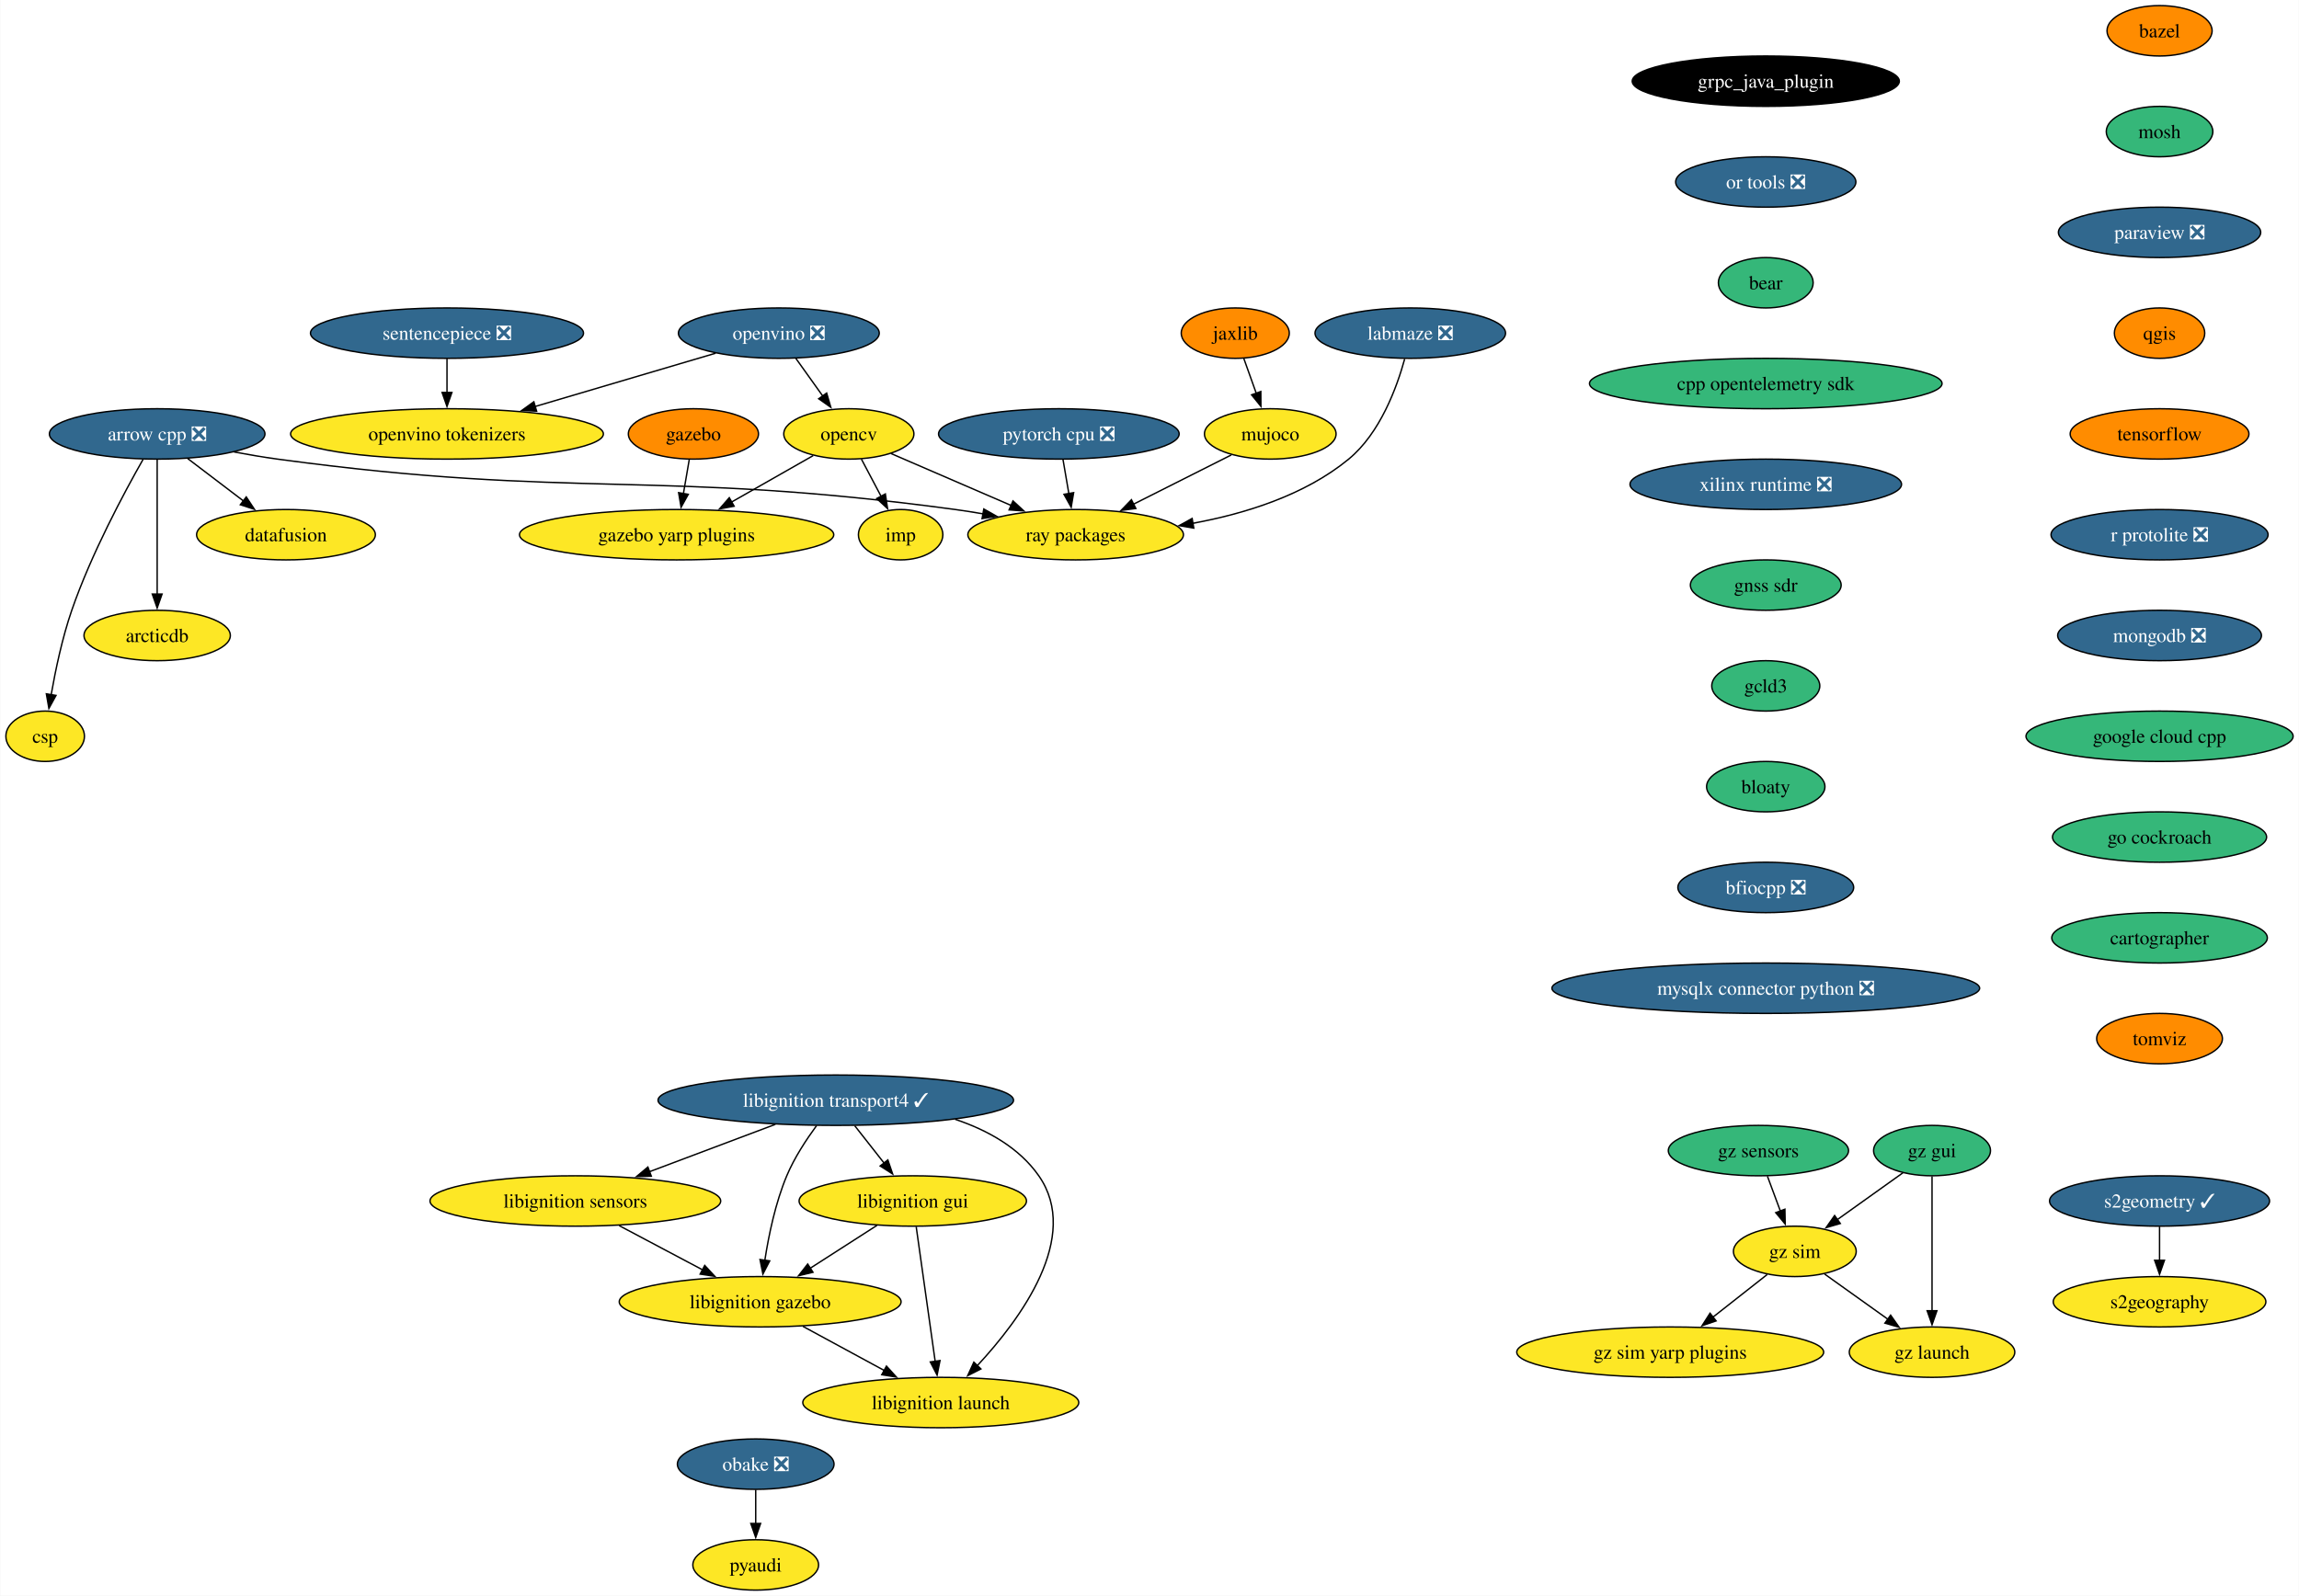
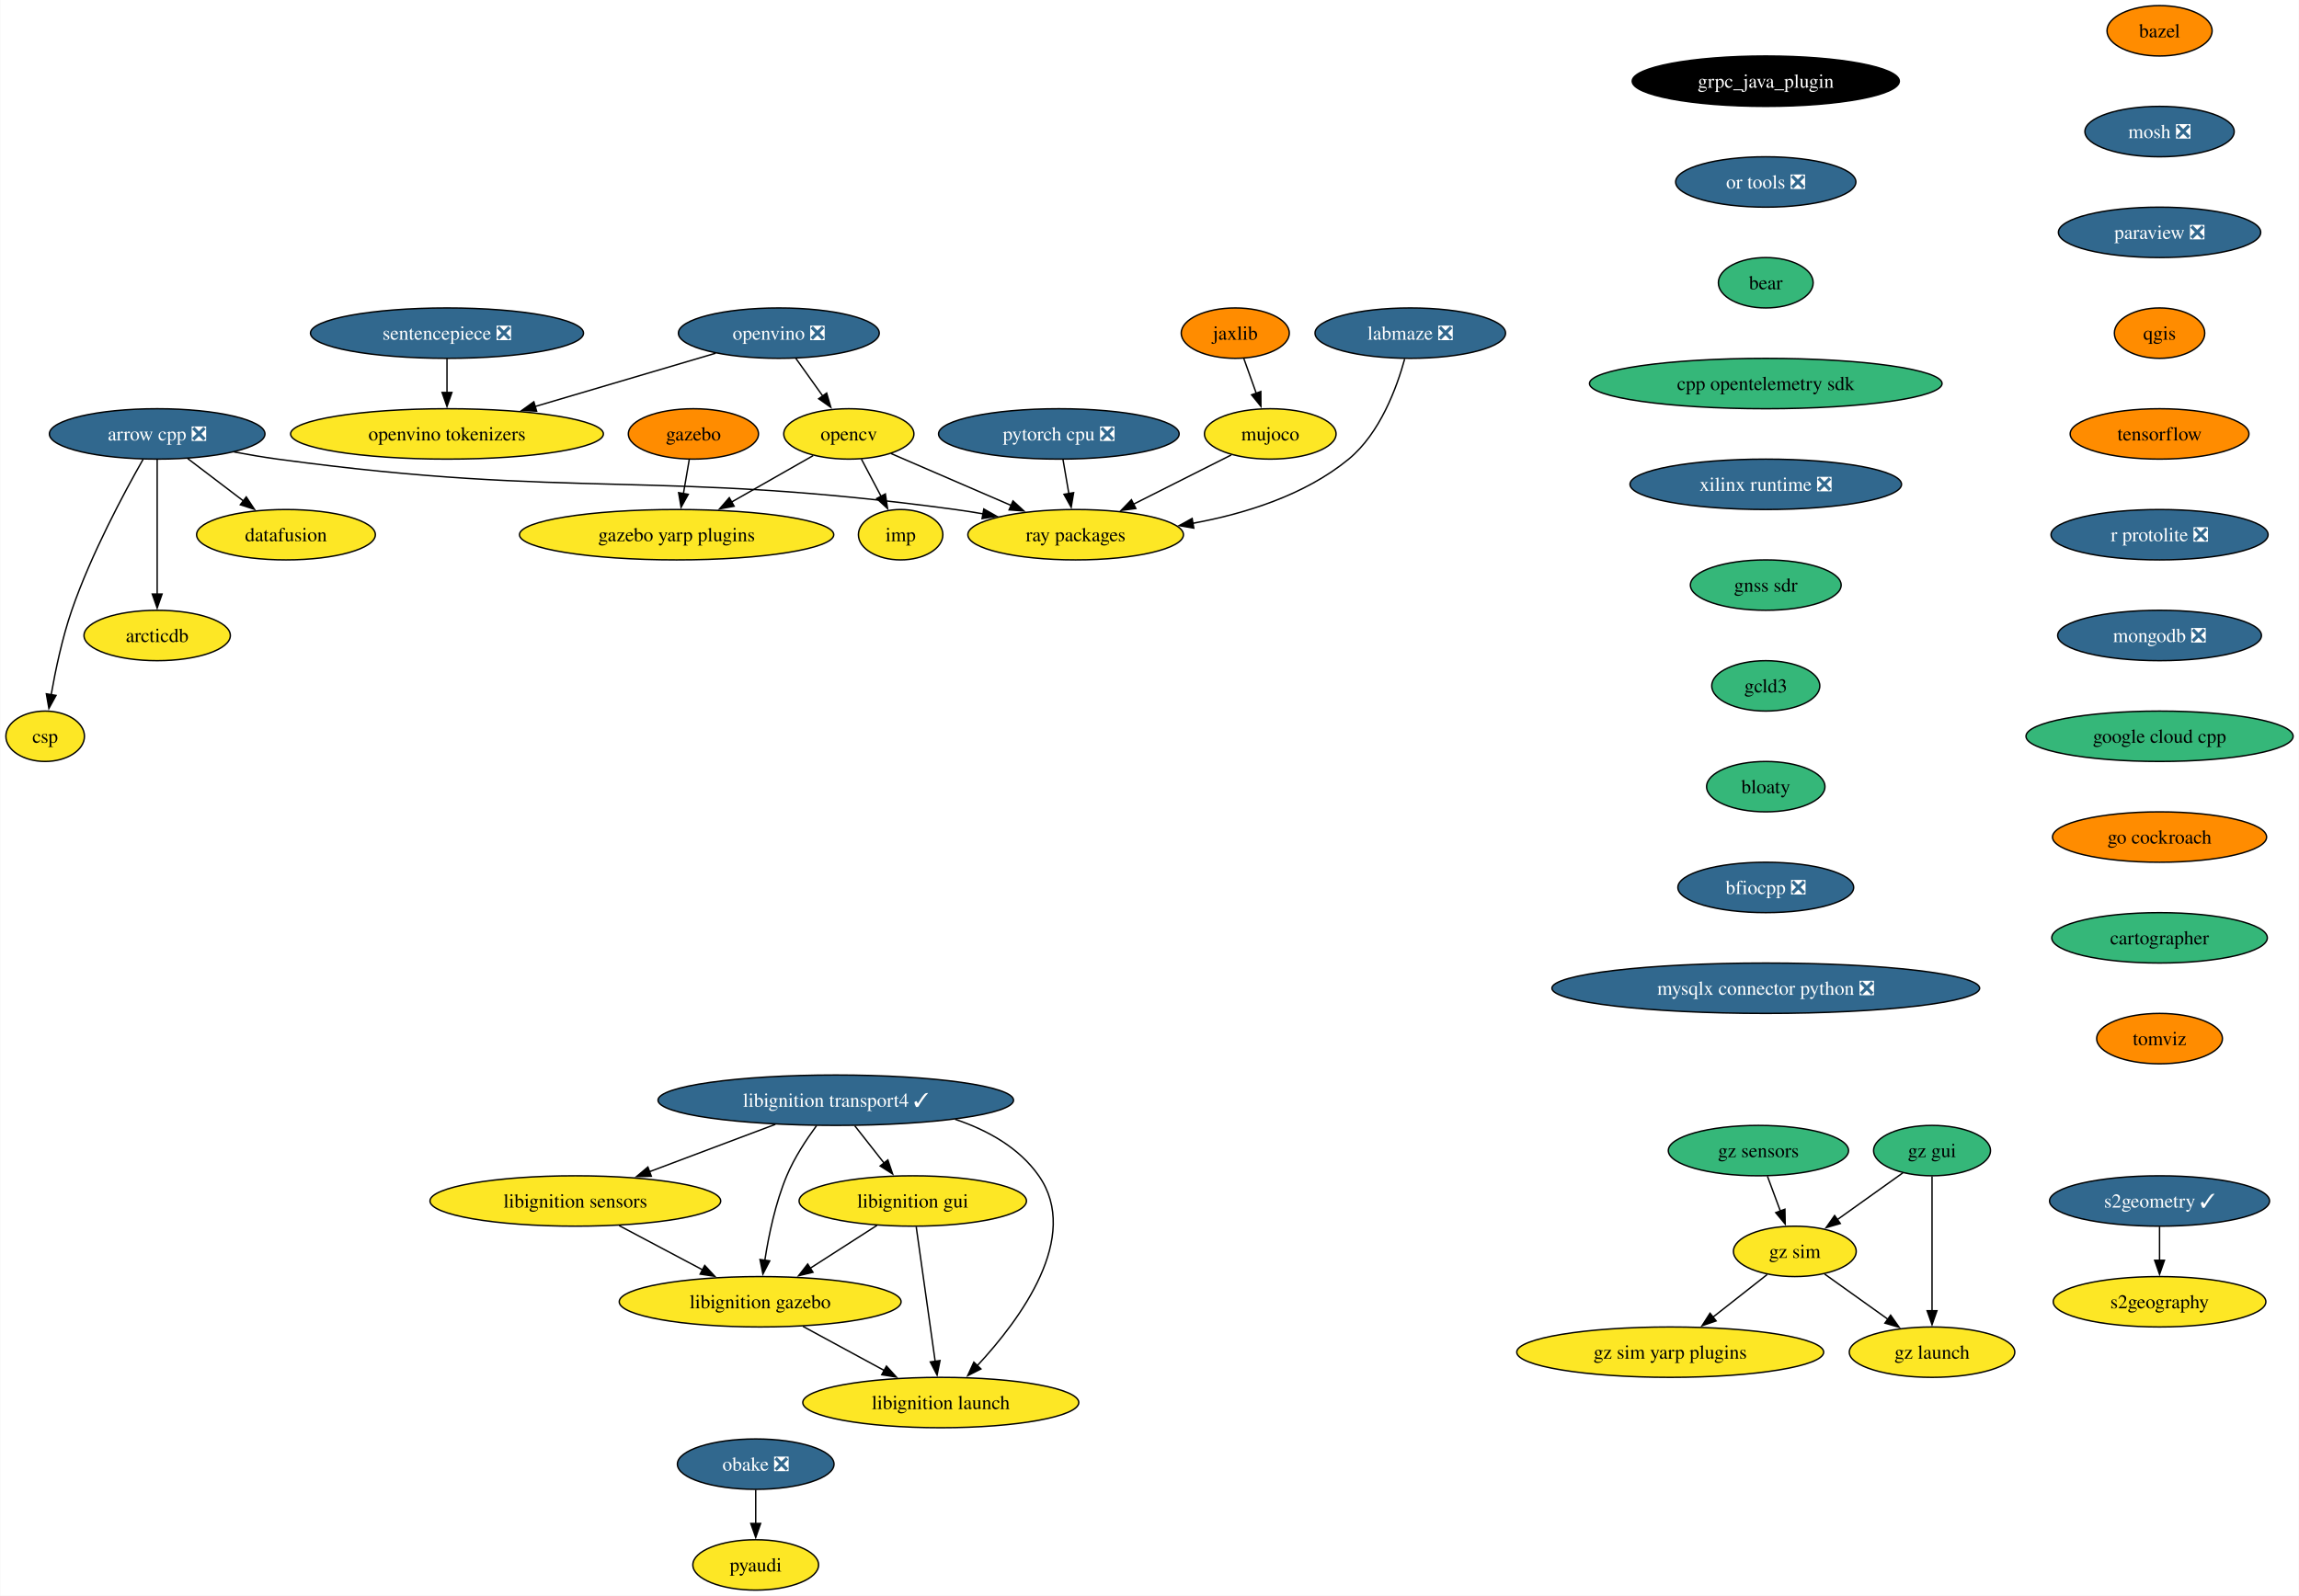
<svg xmlns="http://www.w3.org/2000/svg" xmlns:xlink="http://www.w3.org/1999/xlink" width="1642pt" height="1140pt" viewBox="0.00 0.00 1641.61 1140.00">
  <g id="graph0" class="graph" transform="scale(1 1) rotate(0) translate(4 1136)">
    <polygon fill="white" stroke="none" points="-4,4 -4,-1136 1637.61,-1136 1637.61,4 -4,4" />
    <g id="node1" class="node">
      <g id="a_node1">
        <a xlink:href="https://github.com/conda-forge/arrow-cpp-feedstock/pull/1548" xlink:title="arrow cpp ❎">
          <ellipse fill="#31688e" stroke="black" cx="108.06" cy="-826" rx="76.99" ry="18" />
          <text text-anchor="middle" x="108.06" y="-821.33" font-family="Times,serif" font-size="14.00" fill="white">arrow cpp ❎</text>
        </a>
      </g>
    </g>
    <g id="node2" class="node">
      <g id="a_node2">
        <a xlink:href="https://github.com/conda-forge/ray-packages-feedstock" xlink:title="ray packages">
          <ellipse fill="#fde725" stroke="black" cx="764.06" cy="-754" rx="76.99" ry="18" />
          <text text-anchor="middle" x="764.06" y="-749.33" font-family="Times,serif" font-size="14.00">ray packages</text>
        </a>
      </g>
    </g>
    <g id="edge1" class="edge">
      <path fill="none" stroke="black" d="M162.95,-813.12C173.25,-811.19 183.95,-809.37 194.06,-808 407.81,-779.03 464.31,-800.97 678.06,-772 684.53,-771.12 691.25,-770.06 697.95,-768.9" />
      <polygon fill="black" stroke="black" points="698.46,-772.37 707.68,-767.15 697.22,-765.48 698.46,-772.37" />
    </g>
    <g id="node3" class="node">
      <g id="a_node3">
        <a xlink:href="https://github.com/conda-forge/datafusion-feedstock" xlink:title="datafusion">
          <ellipse fill="#fde725" stroke="black" cx="200.06" cy="-754" rx="63.84" ry="18" />
          <text text-anchor="middle" x="200.06" y="-749.33" font-family="Times,serif" font-size="14.00">datafusion</text>
        </a>
      </g>
    </g>
    <g id="edge2" class="edge">
      <path fill="none" stroke="black" d="M129.86,-808.41C141.75,-799.37 156.65,-788.03 169.66,-778.13" />
      <polygon fill="black" stroke="black" points="171.69,-780.99 177.53,-772.14 167.45,-775.41 171.69,-780.99" />
    </g>
    <g id="node4" class="node">
      <g id="a_node4">
        <a xlink:href="https://github.com/conda-forge/arcticdb-feedstock" xlink:title="arcticdb">
          <ellipse fill="#fde725" stroke="black" cx="108.06" cy="-682" rx="52.26" ry="18" />
          <text text-anchor="middle" x="108.06" y="-677.33" font-family="Times,serif" font-size="14.00">arcticdb</text>
        </a>
      </g>
    </g>
    <g id="edge3" class="edge">
      <path fill="none" stroke="black" d="M108.06,-807.59C108.06,-783.61 108.06,-740.14 108.06,-711.42" />
      <polygon fill="black" stroke="black" points="111.56,-711.62 108.06,-701.62 104.56,-711.62 111.56,-711.62" />
    </g>
    <g id="node5" class="node">
      <g id="a_node5">
        <a xlink:href="https://github.com/conda-forge/csp-feedstock" xlink:title="csp">
          <ellipse fill="#fde725" stroke="black" cx="28.06" cy="-610" rx="28.06" ry="18" />
          <text text-anchor="middle" x="28.06" y="-605.33" font-family="Times,serif" font-size="14.00">csp</text>
        </a>
      </g>
    </g>
    <g id="edge4" class="edge">
      <path fill="none" stroke="black" d="M97.97,-807.78C84.55,-784.19 60.92,-740.18 47.06,-700 40.28,-680.34 35.45,-657.37 32.35,-639.69" />
      <polygon fill="black" stroke="black" points="35.82,-639.19 30.73,-629.89 28.91,-640.33 35.82,-639.19" />
    </g>
    <g id="node6" class="node">
      <g id="a_node6">
        <a xlink:href="https://github.com/conda-forge/bazel-feedstock" xlink:title="bazel">
          <ellipse fill="#ff8c00" stroke="black" cx="1538.21" cy="-1114" rx="37.53" ry="18" />
          <text text-anchor="middle" x="1538.21" y="-1109.33" font-family="Times,serif" font-size="14.00">bazel</text>
        </a>
      </g>
    </g>
    <g id="node7" class="node">
      <g id="a_node7">
-         <a xlink:href="https://github.com/conda-forge/mosh-feedstock" xlink:title="mosh">
-           <ellipse fill="#35b779" stroke="black" cx="1538.21" cy="-1042" rx="38.06" ry="18" />
-           <text text-anchor="middle" x="1538.21" y="-1037.33" font-family="Times,serif" font-size="14.00">mosh</text>
+         <a xlink:href="https://github.com/conda-forge/mosh-feedstock/pull/40" xlink:title="mosh ❎">
+           <ellipse fill="#31688e" stroke="black" cx="1538.21" cy="-1042" rx="53.31" ry="18" />
+           <text text-anchor="middle" x="1538.21" y="-1037.33" font-family="Times,serif" font-size="14.00" fill="white">mosh ❎</text>
        </a>
      </g>
    </g>
    <g id="node8" class="node">
      <g id="a_node8">
        <a xlink:href="https://github.com/conda-forge/paraview-feedstock/pull/257" xlink:title="paraview ❎">
          <ellipse fill="#31688e" stroke="black" cx="1538.21" cy="-970" rx="72.25" ry="18" />
          <text text-anchor="middle" x="1538.21" y="-965.33" font-family="Times,serif" font-size="14.00" fill="white">paraview ❎</text>
        </a>
      </g>
    </g>
    <g id="node12" class="node">
      <g id="a_node12">
        <a xlink:href="https://github.com/conda-forge/qgis-feedstock" xlink:title="qgis">
          <ellipse fill="#ff8c00" stroke="black" cx="1538.21" cy="-898" rx="32.27" ry="18" />
          <text text-anchor="middle" x="1538.21" y="-893.33" font-family="Times,serif" font-size="14.00">qgis</text>
        </a>
      </g>
    </g>
    <g id="node9" class="node">
      <g id="a_node9">
        <a xlink:href="https://github.com/conda-forge/opencv-feedstock" xlink:title="opencv">
          <ellipse fill="#fde725" stroke="black" cx="602.06" cy="-826" rx="46.47" ry="18" />
          <text text-anchor="middle" x="602.06" y="-821.33" font-family="Times,serif" font-size="14.00">opencv</text>
        </a>
      </g>
    </g>
    <g id="edge7" class="edge">
      <path fill="none" stroke="black" d="M632.15,-812C656.33,-801.55 690.69,-786.7 718.27,-774.78" />
      <polygon fill="black" stroke="black" points="719.3,-778.15 727.09,-770.97 716.52,-771.73 719.3,-778.15" />
    </g>
    <g id="node10" class="node">
      <g id="a_node10">
        <a xlink:href="https://github.com/conda-forge/imp-feedstock" xlink:title="imp">
          <ellipse fill="#fde725" stroke="black" cx="639.06" cy="-754" rx="30.16" ry="18" />
          <text text-anchor="middle" x="639.06" y="-749.33" font-family="Times,serif" font-size="14.00">imp</text>
        </a>
      </g>
    </g>
    <g id="edge8" class="edge">
      <path fill="none" stroke="black" d="M611.02,-808.05C615.26,-800.03 620.42,-790.26 625.16,-781.3" />
      <polygon fill="black" stroke="black" points="628.15,-783.12 629.73,-772.65 621.97,-779.85 628.15,-783.12" />
    </g>
    <g id="node11" class="node">
      <g id="a_node11">
        <a xlink:href="https://github.com/conda-forge/gazebo-yarp-plugins-feedstock" xlink:title="gazebo yarp plugins">
          <ellipse fill="#fde725" stroke="black" cx="479.06" cy="-754" rx="112.24" ry="18" />
          <text text-anchor="middle" x="479.06" y="-749.33" font-family="Times,serif" font-size="14.00">gazebo yarp plugins</text>
        </a>
      </g>
    </g>
    <g id="edge9" class="edge">
      <path fill="none" stroke="black" d="M576.57,-810.5C559.75,-800.92 537.38,-788.19 518.31,-777.34" />
      <polygon fill="black" stroke="black" points="520.14,-774.35 509.72,-772.45 516.68,-780.44 520.14,-774.35" />
    </g>
    <g id="node13" class="node">
      <g id="a_node13">
        <a xlink:href="https://github.com/conda-forge/tensorflow-feedstock" xlink:title="tensorflow">
          <ellipse fill="#ff8c00" stroke="black" cx="1538.21" cy="-826" rx="63.84" ry="18" />
          <text text-anchor="middle" x="1538.21" y="-821.33" font-family="Times,serif" font-size="14.00">tensorflow</text>
        </a>
      </g>
    </g>
    <g id="node15" class="node">
      <g id="a_node15">
        <a xlink:href="https://github.com/conda-forge/r-protolite-feedstock/pull/42" xlink:title="r protolite ❎">
          <ellipse fill="#31688e" stroke="black" cx="1538.21" cy="-754" rx="77.52" ry="18" />
          <text text-anchor="middle" x="1538.21" y="-749.33" font-family="Times,serif" font-size="14.00" fill="white">r protolite ❎</text>
        </a>
      </g>
    </g>
    <g id="node14" class="node">
      <g id="a_node14">
        <a xlink:href="https://github.com/conda-forge/pyaudi-feedstock" xlink:title="pyaudi">
          <ellipse fill="#fde725" stroke="black" cx="535.55" cy="-18" rx="44.9" ry="18" />
          <text text-anchor="middle" x="535.55" y="-13.32" font-family="Times,serif" font-size="14.00">pyaudi</text>
        </a>
      </g>
    </g>
    <g id="node16" class="node">
      <g id="a_node16">
        <a xlink:href="https://github.com/conda-forge/mongodb-feedstock/pull/97" xlink:title="mongodb ❎">
          <ellipse fill="#31688e" stroke="black" cx="1538.21" cy="-682" rx="72.78" ry="18" />
          <text text-anchor="middle" x="1538.21" y="-677.33" font-family="Times,serif" font-size="14.00" fill="white">mongodb ❎</text>
        </a>
      </g>
    </g>
    <g id="node18" class="node">
      <g id="a_node18">
        <a xlink:href="https://github.com/conda-forge/google-cloud-cpp-feedstock" xlink:title="google cloud cpp">
          <ellipse fill="#35b779" stroke="black" cx="1538.21" cy="-610" rx="95.4" ry="18" />
          <text text-anchor="middle" x="1538.21" y="-605.33" font-family="Times,serif" font-size="14.00">google cloud cpp</text>
        </a>
      </g>
    </g>
    <g id="node17" class="node">
      <g id="a_node17">
        <a xlink:href="https://github.com/conda-forge/pytorch-cpu-feedstock/pull/265" xlink:title="pytorch cpu ❎">
          <ellipse fill="#31688e" stroke="black" cx="752.06" cy="-826" rx="85.93" ry="18" />
          <text text-anchor="middle" x="752.06" y="-821.33" font-family="Times,serif" font-size="14.00" fill="white">pytorch cpu ❎</text>
        </a>
      </g>
    </g>
    <g id="edge14" class="edge">
      <path fill="none" stroke="black" d="M755.03,-807.7C756.29,-800.32 757.8,-791.52 759.22,-783.25" />
      <polygon fill="black" stroke="black" points="762.63,-784.04 760.87,-773.6 755.73,-782.86 762.63,-784.04" />
    </g>
    <g id="node28" class="node">
      <g id="a_node28">
        <a xlink:href="https://github.com/conda-forge/go-cockroach-feedstock" xlink:title="go cockroach">
-           <ellipse fill="#35b779" stroke="black" cx="1538.21" cy="-538" rx="76.46" ry="18" />
+           <ellipse fill="#ff8c00" stroke="black" cx="1538.21" cy="-538" rx="76.46" ry="18" />
          <text text-anchor="middle" x="1538.21" y="-533.33" font-family="Times,serif" font-size="14.00">go cockroach</text>
        </a>
      </g>
    </g>
    <g id="node19" class="node">
      <g id="a_node19">
        <a xlink:href="https://github.com/conda-forge/jaxlib-feedstock" xlink:title="jaxlib">
          <ellipse fill="#ff8c00" stroke="black" cx="878.06" cy="-898" rx="38.58" ry="18" />
          <text text-anchor="middle" x="878.06" y="-893.33" font-family="Times,serif" font-size="14.00">jaxlib</text>
        </a>
      </g>
    </g>
    <g id="node20" class="node">
      <g id="a_node20">
        <a xlink:href="https://github.com/conda-forge/mujoco-feedstock" xlink:title="mujoco">
          <ellipse fill="#fde725" stroke="black" cx="903.06" cy="-826" rx="47" ry="18" />
          <text text-anchor="middle" x="903.06" y="-821.33" font-family="Times,serif" font-size="14.00">mujoco</text>
        </a>
      </g>
    </g>
    <g id="edge16" class="edge">
      <path fill="none" stroke="black" d="M884.11,-880.05C886.8,-872.52 890.05,-863.44 893.08,-854.94" />
      <polygon fill="black" stroke="black" points="896.31,-856.3 896.38,-845.7 889.72,-853.94 896.31,-856.3" />
    </g>
    <g id="edge17" class="edge">
      <path fill="none" stroke="black" d="M875.26,-811C855.2,-800.9 827.78,-787.09 805.19,-775.71" />
      <polygon fill="black" stroke="black" points="807.05,-772.73 796.55,-771.36 803.91,-778.99 807.05,-772.73" />
    </g>
    <g id="node21" class="node">
      <g id="a_node21">
        <a xlink:href="https://github.com/conda-forge/obake-feedstock/pull/49" xlink:title="obake ❎">
          <ellipse fill="#31688e" stroke="black" cx="535.55" cy="-90" rx="55.94" ry="18" />
          <text text-anchor="middle" x="535.55" y="-85.33" font-family="Times,serif" font-size="14.00" fill="white">obake ❎</text>
        </a>
      </g>
    </g>
    <g id="edge18" class="edge">
      <path fill="none" stroke="black" d="M535.55,-71.7C535.55,-64.41 535.55,-55.73 535.55,-47.54" />
      <polygon fill="black" stroke="black" points="539.05,-47.62 535.55,-37.62 532.05,-47.62 539.05,-47.62" />
    </g>
    <g id="node22" class="node">
      <g id="a_node22">
        <a xlink:href="https://github.com/conda-forge/libignition-transport4-feedstock/pull/100" xlink:title="libignition transport4 ✓">
          <ellipse fill="#31688e" stroke="black" cx="592.73" cy="-350" rx="126.97" ry="18" />
          <text text-anchor="middle" x="592.73" y="-345.32" font-family="Times,serif" font-size="14.00" fill="white">libignition transport4 ✓</text>
        </a>
      </g>
    </g>
    <g id="node23" class="node">
      <g id="a_node23">
        <a xlink:href="https://github.com/conda-forge/libignition-sensors-feedstock" xlink:title="libignition sensors">
          <ellipse fill="#fde725" stroke="black" cx="406.73" cy="-278" rx="103.82" ry="18" />
          <text text-anchor="middle" x="406.73" y="-273.32" font-family="Times,serif" font-size="14.00">libignition sensors</text>
        </a>
      </g>
    </g>
    <g id="edge19" class="edge">
      <path fill="none" stroke="black" d="M549.59,-332.76C522.76,-322.67 488.06,-309.61 459.58,-298.89" />
      <polygon fill="black" stroke="black" points="461,-295.69 450.41,-295.44 458.54,-302.24 461,-295.69" />
    </g>
    <g id="node24" class="node">
      <g id="a_node24">
        <a xlink:href="https://github.com/conda-forge/libignition-gui-feedstock" xlink:title="libignition gui">
          <ellipse fill="#fde725" stroke="black" cx="647.73" cy="-278" rx="81.2" ry="18" />
          <text text-anchor="middle" x="647.73" y="-273.32" font-family="Times,serif" font-size="14.00">libignition gui</text>
        </a>
      </g>
    </g>
    <g id="edge20" class="edge">
      <path fill="none" stroke="black" d="M606.33,-331.7C612.65,-323.64 620.31,-313.89 627.32,-304.98" />
      <polygon fill="black" stroke="black" points="629.93,-307.32 633.36,-297.29 624.43,-303 629.93,-307.32" />
    </g>
    <g id="node25" class="node">
      <g id="a_node25">
        <a xlink:href="https://github.com/conda-forge/libignition-gazebo-feedstock" xlink:title="libignition gazebo">
          <ellipse fill="#fde725" stroke="black" cx="538.73" cy="-206" rx="100.66" ry="18" />
          <text text-anchor="middle" x="538.73" y="-201.33" font-family="Times,serif" font-size="14.00">libignition gazebo</text>
        </a>
      </g>
    </g>
    <g id="edge21" class="edge">
      <path fill="none" stroke="black" d="M578.98,-331.79C571.67,-321.85 563.1,-308.81 557.73,-296 549.64,-276.7 544.84,-253.55 542.08,-235.7" />
      <polygon fill="black" stroke="black" points="545.55,-235.22 540.7,-225.8 538.62,-236.19 545.55,-235.22" />
    </g>
    <g id="node26" class="node">
      <g id="a_node26">
        <a xlink:href="https://github.com/conda-forge/libignition-launch-feedstock" xlink:title="libignition launch">
          <ellipse fill="#fde725" stroke="black" cx="667.73" cy="-134" rx="98.56" ry="18" />
          <text text-anchor="middle" x="667.73" y="-129.32" font-family="Times,serif" font-size="14.00">libignition launch</text>
        </a>
      </g>
    </g>
    <g id="edge22" class="edge">
      <path fill="none" stroke="black" d="M677.99,-336.37C701.15,-328.6 723.68,-316.1 737.73,-296 768.19,-252.43 724.65,-193.5 693.81,-160.36" />
      <polygon fill="black" stroke="black" points="696.4,-158.01 686.95,-153.21 691.35,-162.85 696.4,-158.01" />
    </g>
    <g id="edge23" class="edge">
      <path fill="none" stroke="black" d="M438.01,-260.41C455.85,-250.95 478.41,-238.99 497.66,-228.78" />
      <polygon fill="black" stroke="black" points="499.14,-231.96 506.34,-224.18 495.86,-225.77 499.14,-231.96" />
    </g>
    <g id="edge24" class="edge">
      <path fill="none" stroke="black" d="M622.18,-260.59C607.9,-251.42 589.89,-239.85 574.25,-229.81" />
      <polygon fill="black" stroke="black" points="576.46,-227.07 566.16,-224.61 572.68,-232.96 576.46,-227.07" />
    </g>
    <g id="edge25" class="edge">
      <path fill="none" stroke="black" d="M650.18,-259.59C653.56,-235.61 659.68,-192.14 663.73,-163.42" />
      <polygon fill="black" stroke="black" points="667.18,-164 665.11,-153.61 660.25,-163.02 667.18,-164" />
    </g>
    <g id="edge26" class="edge">
      <path fill="none" stroke="black" d="M569.3,-188.41C586.65,-179 608.58,-167.1 627.34,-156.92" />
      <polygon fill="black" stroke="black" points="628.93,-160.04 636.05,-152.19 625.59,-153.89 628.93,-160.04" />
    </g>
    <g id="node27" class="node">
      <g id="a_node27">
        <a xlink:href="https://github.com/conda-forge/gazebo-feedstock" xlink:title="gazebo">
          <ellipse fill="#ff8c00" stroke="black" cx="491.06" cy="-826" rx="46.47" ry="18" />
          <text text-anchor="middle" x="491.06" y="-821.33" font-family="Times,serif" font-size="14.00">gazebo</text>
        </a>
      </g>
    </g>
    <g id="edge27" class="edge">
      <path fill="none" stroke="black" d="M488.09,-807.7C486.83,-800.32 485.32,-791.52 483.9,-783.25" />
      <polygon fill="black" stroke="black" points="487.39,-782.86 482.25,-773.6 480.49,-784.04 487.39,-782.86" />
    </g>
    <g id="node29" class="node">
      <g id="a_node29">
        <a xlink:href="https://github.com/conda-forge/cartographer-feedstock" xlink:title="cartographer">
          <ellipse fill="#35b779" stroke="black" cx="1538.21" cy="-466" rx="76.99" ry="18" />
          <text text-anchor="middle" x="1538.21" y="-461.32" font-family="Times,serif" font-size="14.00">cartographer</text>
        </a>
      </g>
    </g>
    <g id="node30" class="node">
      <g id="a_node30">
        <a xlink:href="https://github.com/conda-forge/tomviz-feedstock" xlink:title="tomviz">
          <ellipse fill="#ff8c00" stroke="black" cx="1538.21" cy="-394" rx="44.9" ry="18" />
          <text text-anchor="middle" x="1538.21" y="-389.32" font-family="Times,serif" font-size="14.00">tomviz</text>
        </a>
      </g>
    </g>
    <g id="node31" class="node">
      <g id="a_node31">
        <a xlink:href="https://github.com/conda-forge/sentencepiece-feedstock/pull/55" xlink:title="sentencepiece ❎">
          <ellipse fill="#31688e" stroke="black" cx="315.06" cy="-898" rx="97.51" ry="18" />
          <text text-anchor="middle" x="315.06" y="-893.33" font-family="Times,serif" font-size="14.00" fill="white">sentencepiece ❎</text>
        </a>
      </g>
    </g>
    <g id="node32" class="node">
      <g id="a_node32">
        <a xlink:href="https://github.com/conda-forge/openvino-tokenizers-feedstock" xlink:title="openvino tokenizers">
          <ellipse fill="#fde725" stroke="black" cx="315.06" cy="-826" rx="111.71" ry="18" />
          <text text-anchor="middle" x="315.06" y="-821.33" font-family="Times,serif" font-size="14.00">openvino tokenizers</text>
        </a>
      </g>
    </g>
    <g id="edge31" class="edge">
      <path fill="none" stroke="black" d="M315.06,-879.7C315.06,-872.41 315.06,-863.73 315.06,-855.54" />
      <polygon fill="black" stroke="black" points="318.56,-855.62 315.06,-845.62 311.56,-855.62 318.56,-855.62" />
    </g>
    <g id="node33" class="node">
      <g id="a_node33">
        <a xlink:href="https://github.com/conda-forge/s2geometry-feedstock/pull/21" xlink:title="s2geometry ✓">
          <ellipse fill="#31688e" stroke="black" cx="1538.21" cy="-278" rx="78.57" ry="18" />
          <text text-anchor="middle" x="1538.21" y="-273.32" font-family="Times,serif" font-size="14.00" fill="white">s2geometry ✓</text>
        </a>
      </g>
    </g>
    <g id="node34" class="node">
      <g id="a_node34">
        <a xlink:href="https://github.com/conda-forge/s2geography-feedstock" xlink:title="s2geography">
          <ellipse fill="#fde725" stroke="black" cx="1538.21" cy="-206" rx="75.94" ry="18" />
          <text text-anchor="middle" x="1538.21" y="-201.32" font-family="Times,serif" font-size="14.00">s2geography</text>
        </a>
      </g>
    </g>
    <g id="edge32" class="edge">
      <path fill="none" stroke="black" d="M1538.21,-259.7C1538.21,-252.41 1538.21,-243.73 1538.21,-235.54" />
      <polygon fill="black" stroke="black" points="1541.71,-235.62 1538.21,-225.62 1534.71,-235.62 1541.71,-235.62" />
    </g>
    <g id="node35" class="node">
      <g id="a_node35">
        <a xlink:href="https://github.com/conda-forge/grpc_java_plugin-feedstock" xlink:title="grpc_java_plugin">
          <ellipse fill="#000000" stroke="black" cx="1256.96" cy="-1078" rx="95.4" ry="18" />
          <text text-anchor="middle" x="1256.96" y="-1073.33" font-family="Times,serif" font-size="14.00" fill="white">grpc_java_plugin</text>
        </a>
      </g>
    </g>
    <g id="node36" class="node">
      <g id="a_node36">
        <a xlink:href="https://github.com/conda-forge/or-tools-feedstock/pull/62" xlink:title="or tools ❎">
          <ellipse fill="#31688e" stroke="black" cx="1256.96" cy="-1006" rx="64.36" ry="18" />
          <text text-anchor="middle" x="1256.96" y="-1001.33" font-family="Times,serif" font-size="14.00" fill="white">or tools ❎</text>
        </a>
      </g>
    </g>
    <g id="node37" class="node">
      <g id="a_node37">
        <a xlink:href="https://github.com/conda-forge/bear-feedstock" xlink:title="bear">
          <ellipse fill="#35b779" stroke="black" cx="1256.96" cy="-934" rx="33.85" ry="18" />
          <text text-anchor="middle" x="1256.96" y="-929.33" font-family="Times,serif" font-size="14.00">bear</text>
        </a>
      </g>
    </g>
    <g id="node38" class="node">
      <g id="a_node38">
        <a xlink:href="https://github.com/conda-forge/cpp-opentelemetry-sdk-feedstock" xlink:title="cpp opentelemetry sdk">
          <ellipse fill="#35b779" stroke="black" cx="1256.96" cy="-862" rx="125.92" ry="18" />
          <text text-anchor="middle" x="1256.96" y="-857.33" font-family="Times,serif" font-size="14.00">cpp opentelemetry sdk</text>
        </a>
      </g>
    </g>
    <g id="node39" class="node">
      <g id="a_node39">
        <a xlink:href="https://github.com/conda-forge/xilinx-runtime-feedstock/pull/37" xlink:title="xilinx runtime ❎">
          <ellipse fill="#31688e" stroke="black" cx="1256.96" cy="-790" rx="96.98" ry="18" />
          <text text-anchor="middle" x="1256.96" y="-785.33" font-family="Times,serif" font-size="14.00" fill="white">xilinx runtime ❎</text>
        </a>
      </g>
    </g>
    <g id="node40" class="node">
      <g id="a_node40">
        <a xlink:href="https://github.com/conda-forge/gnss-sdr-feedstock" xlink:title="gnss sdr">
          <ellipse fill="#35b779" stroke="black" cx="1256.96" cy="-718" rx="53.84" ry="18" />
          <text text-anchor="middle" x="1256.96" y="-713.33" font-family="Times,serif" font-size="14.00">gnss sdr</text>
        </a>
      </g>
    </g>
    <g id="node48" class="node">
      <g id="a_node48">
        <a xlink:href="https://github.com/conda-forge/gcld3-feedstock" xlink:title="gcld3">
          <ellipse fill="#35b779" stroke="black" cx="1256.96" cy="-646" rx="38.58" ry="18" />
          <text text-anchor="middle" x="1256.96" y="-641.33" font-family="Times,serif" font-size="14.00">gcld3</text>
        </a>
      </g>
    </g>
    <g id="node41" class="node">
      <g id="a_node41">
        <a xlink:href="https://github.com/conda-forge/gz-gui-feedstock" xlink:title="gz gui">
          <ellipse fill="#35b779" stroke="black" cx="1375.71" cy="-314" rx="41.74" ry="18" />
          <text text-anchor="middle" x="1375.71" y="-309.32" font-family="Times,serif" font-size="14.00">gz gui</text>
        </a>
      </g>
    </g>
    <g id="node42" class="node">
      <g id="a_node42">
        <a xlink:href="https://github.com/conda-forge/gz-sim-feedstock" xlink:title="gz sim">
          <ellipse fill="#fde725" stroke="black" cx="1277.71" cy="-242" rx="43.84" ry="18" />
          <text text-anchor="middle" x="1277.71" y="-237.32" font-family="Times,serif" font-size="14.00">gz sim</text>
        </a>
      </g>
    </g>
    <g id="edge38" class="edge">
      <path fill="none" stroke="black" d="M1354.93,-298.15C1341.25,-288.38 1323.12,-275.43 1307.86,-264.54" />
      <polygon fill="black" stroke="black" points="1310.2,-261.91 1300.03,-258.94 1306.13,-267.61 1310.2,-261.91" />
    </g>
    <g id="node43" class="node">
      <g id="a_node43">
        <a xlink:href="https://github.com/conda-forge/gz-launch-feedstock" xlink:title="gz launch">
          <ellipse fill="#fde725" stroke="black" cx="1375.71" cy="-170" rx="59.1" ry="18" />
          <text text-anchor="middle" x="1375.71" y="-165.32" font-family="Times,serif" font-size="14.00">gz launch</text>
        </a>
      </g>
    </g>
    <g id="edge39" class="edge">
      <path fill="none" stroke="black" d="M1375.71,-295.59C1375.71,-271.61 1375.71,-228.14 1375.71,-199.42" />
      <polygon fill="black" stroke="black" points="1379.21,-199.62 1375.71,-189.62 1372.21,-199.62 1379.21,-199.62" />
    </g>
    <g id="edge40" class="edge">
      <path fill="none" stroke="black" d="M1298.97,-225.81C1312.18,-216.38 1329.4,-204.08 1344.17,-193.53" />
      <polygon fill="black" stroke="black" points="1346.13,-196.43 1352.23,-187.77 1342.06,-190.73 1346.13,-196.43" />
    </g>
    <g id="node44" class="node">
      <g id="a_node44">
        <a xlink:href="https://github.com/conda-forge/gz-sim-yarp-plugins-feedstock" xlink:title="gz sim yarp plugins">
          <ellipse fill="#fde725" stroke="black" cx="1188.71" cy="-170" rx="109.61" ry="18" />
          <text text-anchor="middle" x="1188.71" y="-165.32" font-family="Times,serif" font-size="14.00">gz sim yarp plugins</text>
        </a>
      </g>
    </g>
    <g id="edge41" class="edge">
      <path fill="none" stroke="black" d="M1257.96,-225.46C1246.58,-216.52 1232.05,-205.09 1219.23,-195.01" />
      <polygon fill="black" stroke="black" points="1221.49,-192.33 1211.46,-188.9 1217.16,-197.83 1221.49,-192.33" />
    </g>
    <g id="node45" class="node">
      <g id="a_node45">
        <a xlink:href="https://github.com/conda-forge/gz-sensors-feedstock" xlink:title="gz sensors">
          <ellipse fill="#35b779" stroke="black" cx="1251.71" cy="-314" rx="64.36" ry="18" />
          <text text-anchor="middle" x="1251.71" y="-309.32" font-family="Times,serif" font-size="14.00">gz sensors</text>
        </a>
      </g>
    </g>
    <g id="edge42" class="edge">
      <path fill="none" stroke="black" d="M1258.14,-295.7C1260.94,-288.15 1264.29,-279.12 1267.43,-270.68" />
      <polygon fill="black" stroke="black" points="1270.63,-272.12 1270.83,-261.52 1264.07,-269.68 1270.63,-272.12" />
    </g>
    <g id="node46" class="node">
      <g id="a_node46">
        <a xlink:href="https://github.com/conda-forge/labmaze-feedstock/pull/14" xlink:title="labmaze ❎">
          <ellipse fill="#31688e" stroke="black" cx="1003.06" cy="-898" rx="68.04" ry="18" />
          <text text-anchor="middle" x="1003.06" y="-893.33" font-family="Times,serif" font-size="14.00" fill="white">labmaze ❎</text>
        </a>
      </g>
    </g>
    <g id="edge43" class="edge">
      <path fill="none" stroke="black" d="M999.06,-879.56C993.52,-859.37 981.55,-826.51 959.06,-808 927.75,-782.23 884.95,-768.93 847.43,-762.09" />
      <polygon fill="black" stroke="black" points="848.43,-758.71 837.99,-760.5 847.27,-765.61 848.43,-758.71" />
    </g>
    <g id="node47" class="node">
      <g id="a_node47">
        <a xlink:href="https://github.com/conda-forge/openvino-feedstock/pull/106" xlink:title="openvino ❎">
          <ellipse fill="#31688e" stroke="black" cx="552.06" cy="-898" rx="71.73" ry="18" />
          <text text-anchor="middle" x="552.06" y="-893.33" font-family="Times,serif" font-size="14.00" fill="white">openvino ❎</text>
        </a>
      </g>
    </g>
    <g id="edge44" class="edge">
      <path fill="none" stroke="black" d="M564.16,-880.05C569.94,-871.97 576.97,-862.12 583.41,-853.11" />
      <polygon fill="black" stroke="black" points="586.22,-855.19 589.19,-845.02 580.53,-851.12 586.22,-855.19" />
    </g>
    <g id="edge45" class="edge">
      <path fill="none" stroke="black" d="M506.92,-883.67C470.39,-872.88 418.51,-857.55 377.9,-845.56" />
      <polygon fill="black" stroke="black" points="379.07,-842.26 368.49,-842.78 377.09,-848.97 379.07,-842.26" />
    </g>
    <g id="node49" class="node">
      <g id="a_node49">
        <a xlink:href="https://github.com/conda-forge/bloaty-feedstock" xlink:title="bloaty">
          <ellipse fill="#35b779" stroke="black" cx="1256.96" cy="-574" rx="42.26" ry="18" />
          <text text-anchor="middle" x="1256.96" y="-569.33" font-family="Times,serif" font-size="14.00">bloaty</text>
        </a>
      </g>
    </g>
    <g id="node50" class="node">
      <g id="a_node50">
        <a xlink:href="https://github.com/conda-forge/bfiocpp-feedstock/pull/9" xlink:title="bfiocpp ❎">
          <ellipse fill="#31688e" stroke="black" cx="1256.96" cy="-502" rx="62.78" ry="18" />
          <text text-anchor="middle" x="1256.96" y="-497.32" font-family="Times,serif" font-size="14.00" fill="white">bfiocpp ❎</text>
        </a>
      </g>
    </g>
    <g id="node51" class="node">
      <g id="a_node51">
        <a xlink:href="https://github.com/conda-forge/mysqlx-connector-python-feedstock/pull/8" xlink:title="mysqlx connector python ❎">
          <ellipse fill="#31688e" stroke="black" cx="1256.96" cy="-430" rx="152.75" ry="18" />
          <text text-anchor="middle" x="1256.96" y="-425.32" font-family="Times,serif" font-size="14.00" fill="white">mysqlx connector python ❎</text>
        </a>
      </g>
    </g>
  </g>
</svg>
